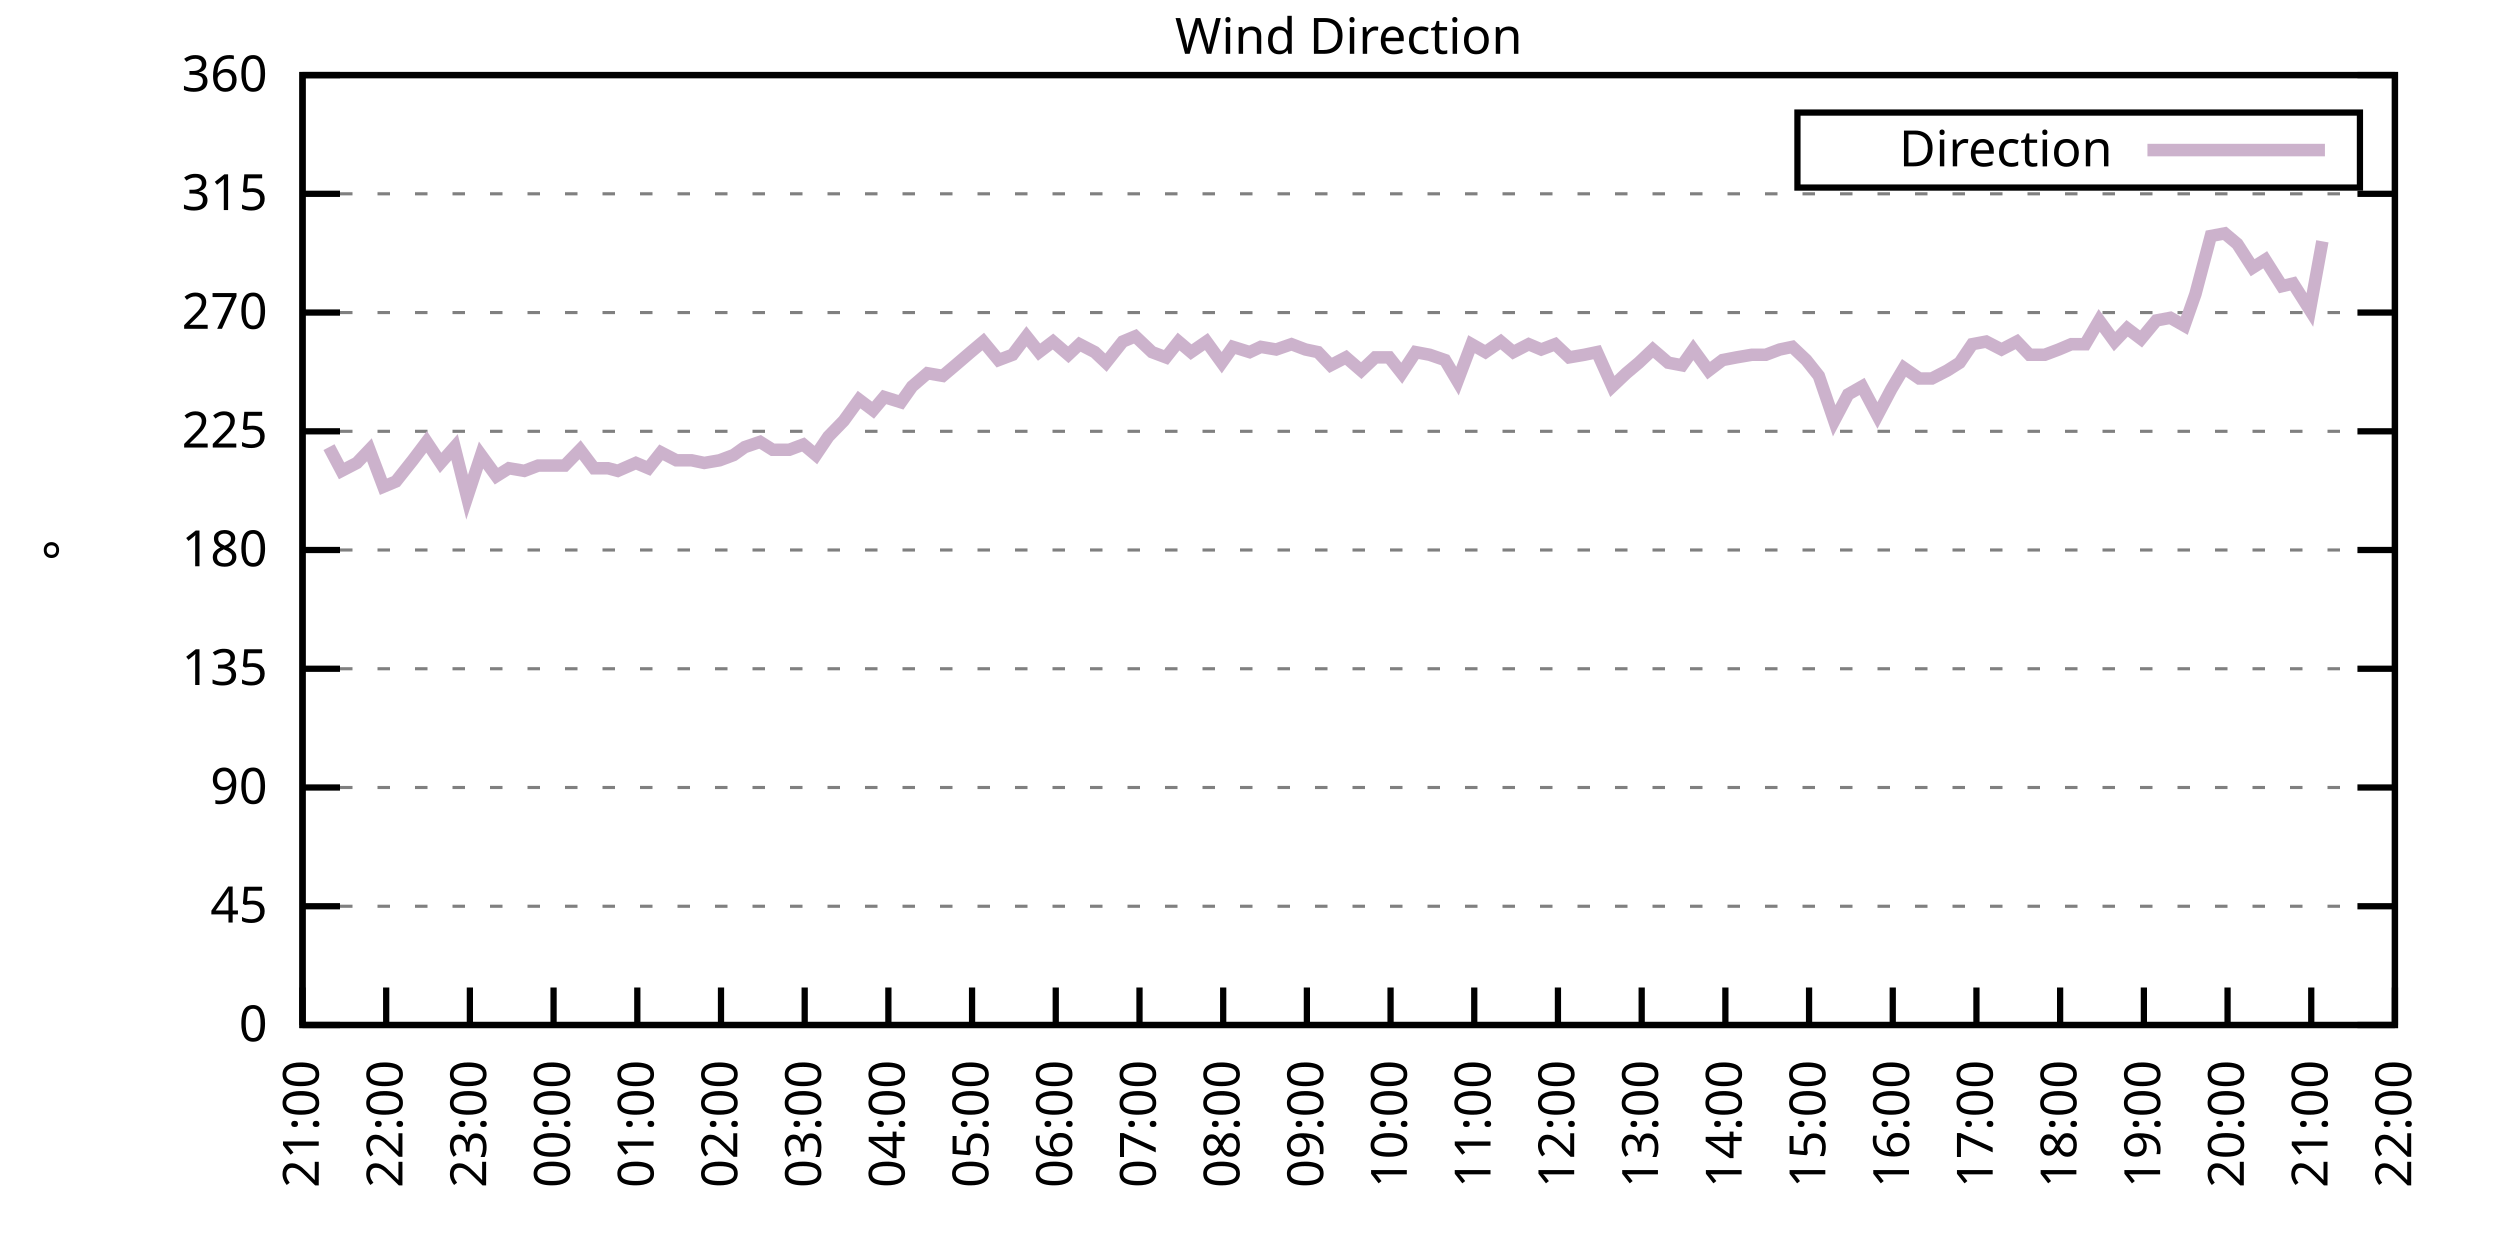
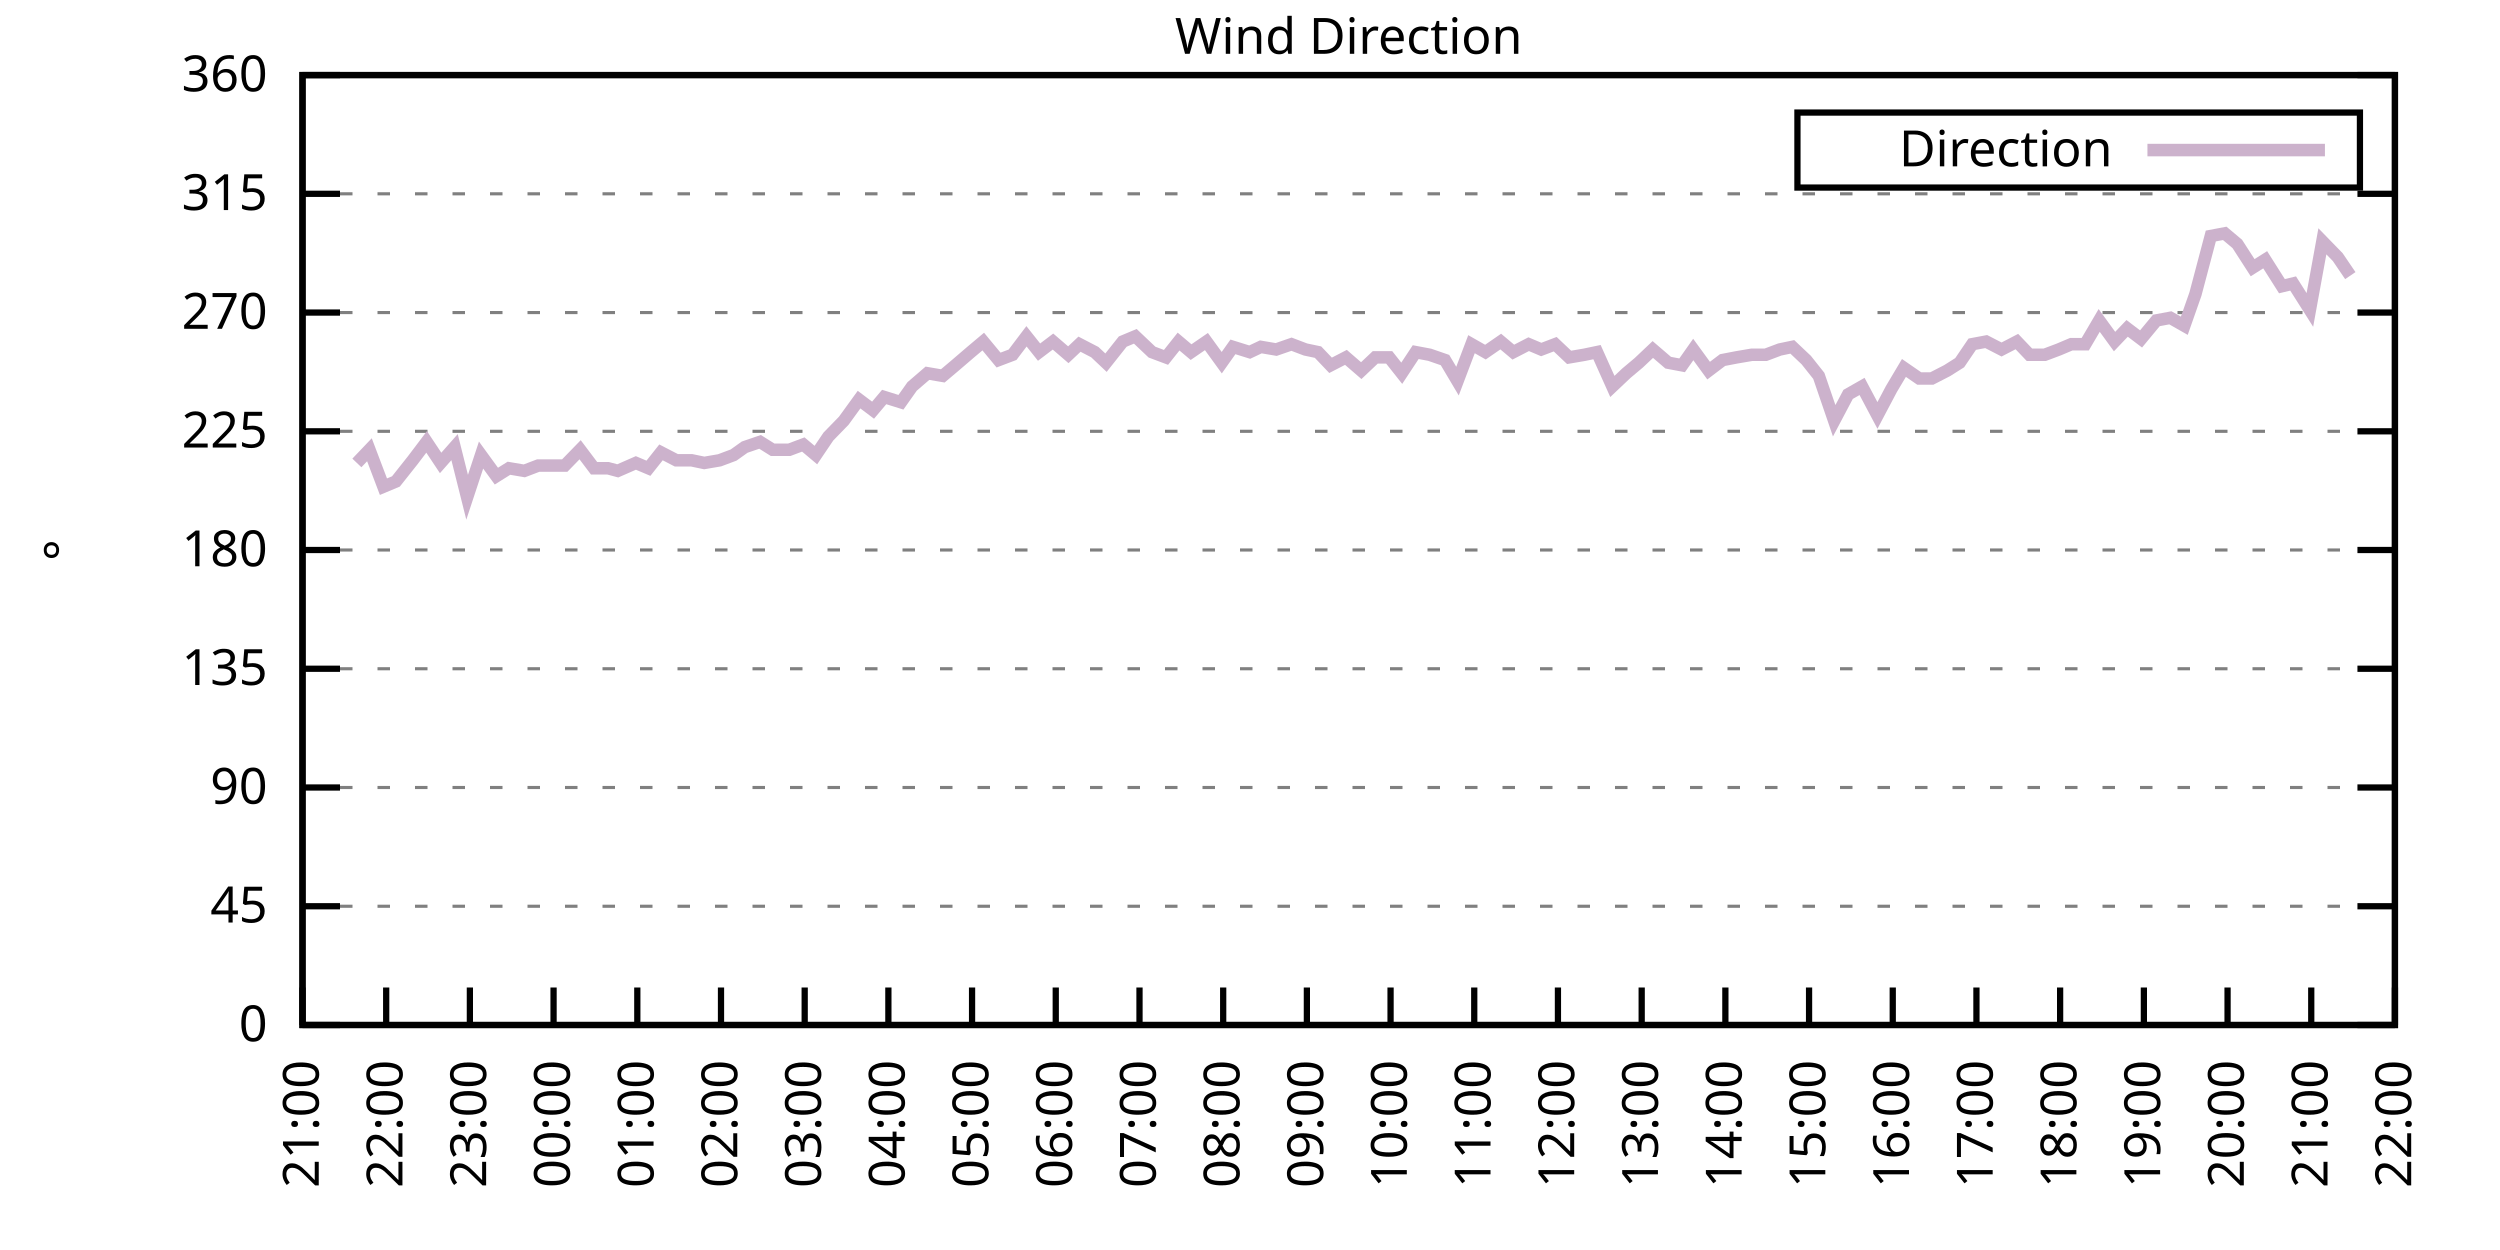
<svg xmlns="http://www.w3.org/2000/svg" xmlns:xlink="http://www.w3.org/1999/xlink" width="400" height="200" viewBox="0 0 400 200">
  <g id="gnuplot_canvas">
    <rect x="0" y="0" width="400" height="200" fill="none" />
    <defs>
      <circle id="gpDot" r="0.5" stroke-width="0.5" stroke="currentColor" />
      <path id="gpPt0" stroke-width="0.333" stroke="currentColor" d="M-1,0 h2 M0,-1 v2" />
      <path id="gpPt1" stroke-width="0.333" stroke="currentColor" d="M-1,-1 L1,1 M1,-1 L-1,1" />
      <path id="gpPt2" stroke-width="0.333" stroke="currentColor" d="M-1,0 L1,0 M0,-1 L0,1 M-1,-1 L1,1 M-1,1 L1,-1" />
      <rect id="gpPt3" stroke-width="0.333" stroke="currentColor" x="-1" y="-1" width="2" height="2" />
      <rect id="gpPt4" stroke-width="0.333" stroke="currentColor" fill="currentColor" x="-1" y="-1" width="2" height="2" />
      <circle id="gpPt5" stroke-width="0.333" stroke="currentColor" cx="0" cy="0" r="1" />
      <use xlink:href="#gpPt5" id="gpPt6" fill="currentColor" stroke="none" />
      <path id="gpPt7" stroke-width="0.333" stroke="currentColor" d="M0,-1.33 L-1.33,0.67 L1.33,0.67 z" />
      <use xlink:href="#gpPt7" id="gpPt8" fill="currentColor" stroke="none" />
      <use xlink:href="#gpPt7" id="gpPt9" stroke="currentColor" transform="rotate(180)" />
      <use xlink:href="#gpPt9" id="gpPt10" fill="currentColor" stroke="none" />
      <use xlink:href="#gpPt3" id="gpPt11" stroke="currentColor" transform="rotate(45)" />
      <use xlink:href="#gpPt11" id="gpPt12" fill="currentColor" stroke="none" />
      <path id="gpPt13" stroke-width="0.333" stroke="currentColor" d="M0,1.330 L1.265,0.411 L0.782,-1.067 L-0.782,-1.076 L-1.265,0.411 z" />
      <use xlink:href="#gpPt13" id="gpPt14" fill="currentColor" stroke="none" />
      <filter id="textbox" filterUnits="objectBoundingBox" x="0" y="0" height="1" width="1">
        <feFlood flood-color="white" flood-opacity="1" result="bgnd" />
        <feComposite in="SourceGraphic" in2="bgnd" operator="atop" />
      </filter>
      <filter id="greybox" filterUnits="objectBoundingBox" x="0" y="0" height="1" width="1">
        <feFlood flood-color="lightgrey" flood-opacity="1" result="grey" />
        <feComposite in="SourceGraphic" in2="grey" operator="atop" />
      </filter>
    </defs>
    <g fill="none" color="white" stroke="currentColor" stroke-width="1.00" stroke-linecap="butt" stroke-linejoin="miter">
</g>
    <g fill="none" color="black" stroke="currentColor" stroke-width="1.00" stroke-linecap="butt" stroke-linejoin="miter">
      <g stroke="none" shape-rendering="crispEdges">
        <polygon fill="rgb(255, 255, 255)" points="48.40,164.00 383.18,164.00 383.18,12.02 48.40,12.02 " />
      </g>
    </g>
    <g fill="none" color="black" stroke="currentColor" stroke-width="1.00" stroke-linecap="butt" stroke-linejoin="miter">
</g>
    <g fill="none" color="black" stroke="black" stroke-width="0.50" stroke-linecap="butt" stroke-linejoin="miter">
</g>
    <g fill="none" color="gray" stroke="currentColor" stroke-width="0.50" stroke-linecap="butt" stroke-linejoin="miter">
      <path stroke="gray" stroke-dasharray="2,4" class="gridline" d="M48.40,164.00 L383.19,164.00  " />
    </g>
    <g fill="none" color="gray" stroke="gray" stroke-width="1.00" stroke-linecap="butt" stroke-linejoin="miter">
</g>
    <g fill="none" color="black" stroke="currentColor" stroke-width="1.00" stroke-linecap="butt" stroke-linejoin="miter">
      <path stroke="black" d="M48.40,164.00 L54.40,164.00 M383.19,164.00 L377.19,164.00  " />
      <g transform="translate(42.80,166.60)" stroke="none" fill="black" font-family="Sans" font-size="8.00" text-anchor="end">
        <text>
          <tspan font-family="Sans"> 0</tspan>
        </text>
      </g>
    </g>
    <g fill="none" color="black" stroke="currentColor" stroke-width="1.00" stroke-linecap="butt" stroke-linejoin="miter">
</g>
    <g fill="none" color="black" stroke="black" stroke-width="0.50" stroke-linecap="butt" stroke-linejoin="miter">
</g>
    <g fill="none" color="gray" stroke="currentColor" stroke-width="0.50" stroke-linecap="butt" stroke-linejoin="miter">
      <path stroke="gray" stroke-dasharray="2,4" class="gridline" d="M48.40,145.00 L383.19,145.00  " />
    </g>
    <g fill="none" color="gray" stroke="gray" stroke-width="1.00" stroke-linecap="butt" stroke-linejoin="miter">
</g>
    <g fill="none" color="black" stroke="currentColor" stroke-width="1.00" stroke-linecap="butt" stroke-linejoin="miter">
      <path stroke="black" d="M48.40,145.00 L54.40,145.00 M383.19,145.00 L377.19,145.00  " />
      <g transform="translate(42.80,147.60)" stroke="none" fill="black" font-family="Sans" font-size="8.00" text-anchor="end">
        <text>
          <tspan font-family="Sans"> 45</tspan>
        </text>
      </g>
    </g>
    <g fill="none" color="black" stroke="currentColor" stroke-width="1.00" stroke-linecap="butt" stroke-linejoin="miter">
</g>
    <g fill="none" color="black" stroke="black" stroke-width="0.50" stroke-linecap="butt" stroke-linejoin="miter">
</g>
    <g fill="none" color="gray" stroke="currentColor" stroke-width="0.50" stroke-linecap="butt" stroke-linejoin="miter">
      <path stroke="gray" stroke-dasharray="2,4" class="gridline" d="M48.40,126.00 L383.19,126.00  " />
    </g>
    <g fill="none" color="gray" stroke="gray" stroke-width="1.00" stroke-linecap="butt" stroke-linejoin="miter">
</g>
    <g fill="none" color="black" stroke="currentColor" stroke-width="1.00" stroke-linecap="butt" stroke-linejoin="miter">
      <path stroke="black" d="M48.40,126.00 L54.40,126.00 M383.19,126.00 L377.19,126.00  " />
      <g transform="translate(42.80,128.60)" stroke="none" fill="black" font-family="Sans" font-size="8.00" text-anchor="end">
        <text>
          <tspan font-family="Sans"> 90</tspan>
        </text>
      </g>
    </g>
    <g fill="none" color="black" stroke="currentColor" stroke-width="1.00" stroke-linecap="butt" stroke-linejoin="miter">
</g>
    <g fill="none" color="black" stroke="black" stroke-width="0.50" stroke-linecap="butt" stroke-linejoin="miter">
</g>
    <g fill="none" color="gray" stroke="currentColor" stroke-width="0.50" stroke-linecap="butt" stroke-linejoin="miter">
      <path stroke="gray" stroke-dasharray="2,4" class="gridline" d="M48.40,107.00 L383.19,107.00  " />
    </g>
    <g fill="none" color="gray" stroke="gray" stroke-width="1.00" stroke-linecap="butt" stroke-linejoin="miter">
</g>
    <g fill="none" color="black" stroke="currentColor" stroke-width="1.00" stroke-linecap="butt" stroke-linejoin="miter">
      <path stroke="black" d="M48.40,107.00 L54.40,107.00 M383.19,107.00 L377.19,107.00  " />
      <g transform="translate(42.80,109.60)" stroke="none" fill="black" font-family="Sans" font-size="8.00" text-anchor="end">
        <text>
          <tspan font-family="Sans"> 135</tspan>
        </text>
      </g>
    </g>
    <g fill="none" color="black" stroke="currentColor" stroke-width="1.00" stroke-linecap="butt" stroke-linejoin="miter">
</g>
    <g fill="none" color="black" stroke="black" stroke-width="0.50" stroke-linecap="butt" stroke-linejoin="miter">
</g>
    <g fill="none" color="gray" stroke="currentColor" stroke-width="0.50" stroke-linecap="butt" stroke-linejoin="miter">
      <path stroke="gray" stroke-dasharray="2,4" class="gridline" d="M48.40,88.00 L383.19,88.00  " />
    </g>
    <g fill="none" color="gray" stroke="gray" stroke-width="1.00" stroke-linecap="butt" stroke-linejoin="miter">
</g>
    <g fill="none" color="black" stroke="currentColor" stroke-width="1.00" stroke-linecap="butt" stroke-linejoin="miter">
      <path stroke="black" d="M48.40,88.00 L54.40,88.00 M383.19,88.00 L377.19,88.00  " />
      <g transform="translate(42.80,90.60)" stroke="none" fill="black" font-family="Sans" font-size="8.00" text-anchor="end">
        <text>
          <tspan font-family="Sans"> 180</tspan>
        </text>
      </g>
    </g>
    <g fill="none" color="black" stroke="currentColor" stroke-width="1.00" stroke-linecap="butt" stroke-linejoin="miter">
</g>
    <g fill="none" color="black" stroke="black" stroke-width="0.50" stroke-linecap="butt" stroke-linejoin="miter">
</g>
    <g fill="none" color="gray" stroke="currentColor" stroke-width="0.50" stroke-linecap="butt" stroke-linejoin="miter">
      <path stroke="gray" stroke-dasharray="2,4" class="gridline" d="M48.40,69.01 L383.19,69.01  " />
    </g>
    <g fill="none" color="gray" stroke="gray" stroke-width="1.00" stroke-linecap="butt" stroke-linejoin="miter">
</g>
    <g fill="none" color="black" stroke="currentColor" stroke-width="1.00" stroke-linecap="butt" stroke-linejoin="miter">
      <path stroke="black" d="M48.40,69.01 L54.40,69.01 M383.19,69.01 L377.19,69.01  " />
      <g transform="translate(42.80,71.61)" stroke="none" fill="black" font-family="Sans" font-size="8.00" text-anchor="end">
        <text>
          <tspan font-family="Sans"> 225</tspan>
        </text>
      </g>
    </g>
    <g fill="none" color="black" stroke="currentColor" stroke-width="1.00" stroke-linecap="butt" stroke-linejoin="miter">
</g>
    <g fill="none" color="black" stroke="black" stroke-width="0.50" stroke-linecap="butt" stroke-linejoin="miter">
</g>
    <g fill="none" color="gray" stroke="currentColor" stroke-width="0.50" stroke-linecap="butt" stroke-linejoin="miter">
      <path stroke="gray" stroke-dasharray="2,4" class="gridline" d="M48.40,50.01 L383.19,50.01  " />
    </g>
    <g fill="none" color="gray" stroke="gray" stroke-width="1.00" stroke-linecap="butt" stroke-linejoin="miter">
</g>
    <g fill="none" color="black" stroke="currentColor" stroke-width="1.00" stroke-linecap="butt" stroke-linejoin="miter">
      <path stroke="black" d="M48.40,50.01 L54.40,50.01 M383.19,50.01 L377.19,50.01  " />
      <g transform="translate(42.80,52.61)" stroke="none" fill="black" font-family="Sans" font-size="8.00" text-anchor="end">
        <text>
          <tspan font-family="Sans"> 270</tspan>
        </text>
      </g>
    </g>
    <g fill="none" color="black" stroke="currentColor" stroke-width="1.00" stroke-linecap="butt" stroke-linejoin="miter">
</g>
    <g fill="none" color="black" stroke="black" stroke-width="0.50" stroke-linecap="butt" stroke-linejoin="miter">
</g>
    <g fill="none" color="gray" stroke="currentColor" stroke-width="0.50" stroke-linecap="butt" stroke-linejoin="miter">
      <path stroke="gray" stroke-dasharray="2,4" class="gridline" d="M48.40,31.01 L383.19,31.01  " />
    </g>
    <g fill="none" color="gray" stroke="gray" stroke-width="1.00" stroke-linecap="butt" stroke-linejoin="miter">
</g>
    <g fill="none" color="black" stroke="currentColor" stroke-width="1.00" stroke-linecap="butt" stroke-linejoin="miter">
      <path stroke="black" d="M48.40,31.01 L54.40,31.01 M383.19,31.01 L377.19,31.01  " />
      <g transform="translate(42.80,33.61)" stroke="none" fill="black" font-family="Sans" font-size="8.00" text-anchor="end">
        <text>
          <tspan font-family="Sans"> 315</tspan>
        </text>
      </g>
    </g>
    <g fill="none" color="black" stroke="currentColor" stroke-width="1.00" stroke-linecap="butt" stroke-linejoin="miter">
</g>
    <g fill="none" color="black" stroke="black" stroke-width="0.50" stroke-linecap="butt" stroke-linejoin="miter">
</g>
    <g fill="none" color="gray" stroke="currentColor" stroke-width="0.50" stroke-linecap="butt" stroke-linejoin="miter">
      <path stroke="gray" stroke-dasharray="2,4" class="gridline" d="M48.40,12.01 L383.19,12.01  " />
    </g>
    <g fill="none" color="gray" stroke="gray" stroke-width="1.00" stroke-linecap="butt" stroke-linejoin="miter">
</g>
    <g fill="none" color="black" stroke="currentColor" stroke-width="1.00" stroke-linecap="butt" stroke-linejoin="miter">
      <path stroke="black" d="M48.40,12.01 L54.40,12.01 M383.19,12.01 L377.19,12.01  " />
      <g transform="translate(42.80,14.61)" stroke="none" fill="black" font-family="Sans" font-size="8.00" text-anchor="end">
        <text>
          <tspan font-family="Sans"> 360</tspan>
        </text>
      </g>
    </g>
    <g fill="none" color="black" stroke="currentColor" stroke-width="1.00" stroke-linecap="butt" stroke-linejoin="miter">
      <path stroke="black" d="M48.40,164.00 L48.40,158.00  " />
      <g transform="translate(51.00,169.60) rotate(270.00)" stroke="none" fill="black" font-family="Sans" font-size="8.00" text-anchor="end">
        <text>
          <tspan font-family="Sans">21:00</tspan>
        </text>
      </g>
    </g>
    <g fill="none" color="black" stroke="currentColor" stroke-width="1.00" stroke-linecap="butt" stroke-linejoin="miter">
      <path stroke="black" d="M61.79,164.00 L61.79,158.00  " />
      <g transform="translate(64.39,169.60) rotate(270.00)" stroke="none" fill="black" font-family="Sans" font-size="8.00" text-anchor="end">
        <text>
          <tspan font-family="Sans">22:00</tspan>
        </text>
      </g>
    </g>
    <g fill="none" color="black" stroke="currentColor" stroke-width="1.00" stroke-linecap="butt" stroke-linejoin="miter">
      <path stroke="black" d="M75.18,164.00 L75.18,158.00  " />
      <g transform="translate(77.78,169.60) rotate(270.00)" stroke="none" fill="black" font-family="Sans" font-size="8.00" text-anchor="end">
        <text>
          <tspan font-family="Sans">23:00</tspan>
        </text>
      </g>
    </g>
    <g fill="none" color="black" stroke="currentColor" stroke-width="1.00" stroke-linecap="butt" stroke-linejoin="miter">
      <path stroke="black" d="M88.57,164.00 L88.57,158.00  " />
      <g transform="translate(91.17,169.60) rotate(270.00)" stroke="none" fill="black" font-family="Sans" font-size="8.00" text-anchor="end">
        <text>
          <tspan font-family="Sans">00:00</tspan>
        </text>
      </g>
    </g>
    <g fill="none" color="black" stroke="currentColor" stroke-width="1.00" stroke-linecap="butt" stroke-linejoin="miter">
      <path stroke="black" d="M101.97,164.00 L101.97,158.00  " />
      <g transform="translate(104.57,169.60) rotate(270.00)" stroke="none" fill="black" font-family="Sans" font-size="8.00" text-anchor="end">
        <text>
          <tspan font-family="Sans">01:00</tspan>
        </text>
      </g>
    </g>
    <g fill="none" color="black" stroke="currentColor" stroke-width="1.00" stroke-linecap="butt" stroke-linejoin="miter">
      <path stroke="black" d="M115.36,164.00 L115.36,158.00  " />
      <g transform="translate(117.96,169.60) rotate(270.00)" stroke="none" fill="black" font-family="Sans" font-size="8.00" text-anchor="end">
        <text>
          <tspan font-family="Sans">02:00</tspan>
        </text>
      </g>
    </g>
    <g fill="none" color="black" stroke="currentColor" stroke-width="1.00" stroke-linecap="butt" stroke-linejoin="miter">
      <path stroke="black" d="M128.75,164.00 L128.75,158.00  " />
      <g transform="translate(131.35,169.60) rotate(270.00)" stroke="none" fill="black" font-family="Sans" font-size="8.00" text-anchor="end">
        <text>
          <tspan font-family="Sans">03:00</tspan>
        </text>
      </g>
    </g>
    <g fill="none" color="black" stroke="currentColor" stroke-width="1.00" stroke-linecap="butt" stroke-linejoin="miter">
      <path stroke="black" d="M142.14,164.00 L142.14,158.00  " />
      <g transform="translate(144.74,169.60) rotate(270.00)" stroke="none" fill="black" font-family="Sans" font-size="8.00" text-anchor="end">
        <text>
          <tspan font-family="Sans">04:00</tspan>
        </text>
      </g>
    </g>
    <g fill="none" color="black" stroke="currentColor" stroke-width="1.00" stroke-linecap="butt" stroke-linejoin="miter">
      <path stroke="black" d="M155.53,164.00 L155.53,158.00  " />
      <g transform="translate(158.13,169.60) rotate(270.00)" stroke="none" fill="black" font-family="Sans" font-size="8.00" text-anchor="end">
        <text>
          <tspan font-family="Sans">05:00</tspan>
        </text>
      </g>
    </g>
    <g fill="none" color="black" stroke="currentColor" stroke-width="1.00" stroke-linecap="butt" stroke-linejoin="miter">
      <path stroke="black" d="M168.92,164.00 L168.92,158.00  " />
      <g transform="translate(171.52,169.60) rotate(270.00)" stroke="none" fill="black" font-family="Sans" font-size="8.00" text-anchor="end">
        <text>
          <tspan font-family="Sans">06:00</tspan>
        </text>
      </g>
    </g>
    <g fill="none" color="black" stroke="currentColor" stroke-width="1.00" stroke-linecap="butt" stroke-linejoin="miter">
      <path stroke="black" d="M182.32,164.00 L182.32,158.00  " />
      <g transform="translate(184.92,169.60) rotate(270.00)" stroke="none" fill="black" font-family="Sans" font-size="8.00" text-anchor="end">
        <text>
          <tspan font-family="Sans">07:00</tspan>
        </text>
      </g>
    </g>
    <g fill="none" color="black" stroke="currentColor" stroke-width="1.00" stroke-linecap="butt" stroke-linejoin="miter">
      <path stroke="black" d="M195.71,164.00 L195.71,158.00  " />
      <g transform="translate(198.31,169.60) rotate(270.00)" stroke="none" fill="black" font-family="Sans" font-size="8.00" text-anchor="end">
        <text>
          <tspan font-family="Sans">08:00</tspan>
        </text>
      </g>
    </g>
    <g fill="none" color="black" stroke="currentColor" stroke-width="1.00" stroke-linecap="butt" stroke-linejoin="miter">
      <path stroke="black" d="M209.10,164.00 L209.10,158.00  " />
      <g transform="translate(211.70,169.60) rotate(270.00)" stroke="none" fill="black" font-family="Sans" font-size="8.00" text-anchor="end">
        <text>
          <tspan font-family="Sans">09:00</tspan>
        </text>
      </g>
    </g>
    <g fill="none" color="black" stroke="currentColor" stroke-width="1.00" stroke-linecap="butt" stroke-linejoin="miter">
      <path stroke="black" d="M222.49,164.00 L222.49,158.00  " />
      <g transform="translate(225.09,169.60) rotate(270.00)" stroke="none" fill="black" font-family="Sans" font-size="8.00" text-anchor="end">
        <text>
          <tspan font-family="Sans">10:00</tspan>
        </text>
      </g>
    </g>
    <g fill="none" color="black" stroke="currentColor" stroke-width="1.00" stroke-linecap="butt" stroke-linejoin="miter">
      <path stroke="black" d="M235.88,164.00 L235.88,158.00  " />
      <g transform="translate(238.48,169.60) rotate(270.00)" stroke="none" fill="black" font-family="Sans" font-size="8.00" text-anchor="end">
        <text>
          <tspan font-family="Sans">11:00</tspan>
        </text>
      </g>
    </g>
    <g fill="none" color="black" stroke="currentColor" stroke-width="1.00" stroke-linecap="butt" stroke-linejoin="miter">
      <path stroke="black" d="M249.27,164.00 L249.27,158.00  " />
      <g transform="translate(251.87,169.60) rotate(270.00)" stroke="none" fill="black" font-family="Sans" font-size="8.00" text-anchor="end">
        <text>
          <tspan font-family="Sans">12:00</tspan>
        </text>
      </g>
    </g>
    <g fill="none" color="black" stroke="currentColor" stroke-width="1.00" stroke-linecap="butt" stroke-linejoin="miter">
      <path stroke="black" d="M262.67,164.00 L262.67,158.00  " />
      <g transform="translate(265.27,169.60) rotate(270.00)" stroke="none" fill="black" font-family="Sans" font-size="8.00" text-anchor="end">
        <text>
          <tspan font-family="Sans">13:00</tspan>
        </text>
      </g>
    </g>
    <g fill="none" color="black" stroke="currentColor" stroke-width="1.00" stroke-linecap="butt" stroke-linejoin="miter">
      <path stroke="black" d="M276.06,164.00 L276.06,158.00  " />
      <g transform="translate(278.66,169.60) rotate(270.00)" stroke="none" fill="black" font-family="Sans" font-size="8.00" text-anchor="end">
        <text>
          <tspan font-family="Sans">14:00</tspan>
        </text>
      </g>
    </g>
    <g fill="none" color="black" stroke="currentColor" stroke-width="1.00" stroke-linecap="butt" stroke-linejoin="miter">
      <path stroke="black" d="M289.45,164.00 L289.45,158.00  " />
      <g transform="translate(292.05,169.60) rotate(270.00)" stroke="none" fill="black" font-family="Sans" font-size="8.00" text-anchor="end">
        <text>
          <tspan font-family="Sans">15:00</tspan>
        </text>
      </g>
    </g>
    <g fill="none" color="black" stroke="currentColor" stroke-width="1.00" stroke-linecap="butt" stroke-linejoin="miter">
      <path stroke="black" d="M302.84,164.00 L302.84,158.00  " />
      <g transform="translate(305.44,169.60) rotate(270.00)" stroke="none" fill="black" font-family="Sans" font-size="8.00" text-anchor="end">
        <text>
          <tspan font-family="Sans">16:00</tspan>
        </text>
      </g>
    </g>
    <g fill="none" color="black" stroke="currentColor" stroke-width="1.00" stroke-linecap="butt" stroke-linejoin="miter">
      <path stroke="black" d="M316.23,164.00 L316.23,158.00  " />
      <g transform="translate(318.83,169.60) rotate(270.00)" stroke="none" fill="black" font-family="Sans" font-size="8.00" text-anchor="end">
        <text>
          <tspan font-family="Sans">17:00</tspan>
        </text>
      </g>
    </g>
    <g fill="none" color="black" stroke="currentColor" stroke-width="1.00" stroke-linecap="butt" stroke-linejoin="miter">
      <path stroke="black" d="M329.62,164.00 L329.62,158.00  " />
      <g transform="translate(332.22,169.60) rotate(270.00)" stroke="none" fill="black" font-family="Sans" font-size="8.00" text-anchor="end">
        <text>
          <tspan font-family="Sans">18:00</tspan>
        </text>
      </g>
    </g>
    <g fill="none" color="black" stroke="currentColor" stroke-width="1.00" stroke-linecap="butt" stroke-linejoin="miter">
      <path stroke="black" d="M343.02,164.00 L343.02,158.00  " />
      <g transform="translate(345.62,169.60) rotate(270.00)" stroke="none" fill="black" font-family="Sans" font-size="8.00" text-anchor="end">
        <text>
          <tspan font-family="Sans">19:00</tspan>
        </text>
      </g>
    </g>
    <g fill="none" color="black" stroke="currentColor" stroke-width="1.00" stroke-linecap="butt" stroke-linejoin="miter">
      <path stroke="black" d="M356.41,164.00 L356.41,158.00  " />
      <g transform="translate(359.01,169.60) rotate(270.00)" stroke="none" fill="black" font-family="Sans" font-size="8.00" text-anchor="end">
        <text>
          <tspan font-family="Sans">20:00</tspan>
        </text>
      </g>
    </g>
    <g fill="none" color="black" stroke="currentColor" stroke-width="1.00" stroke-linecap="butt" stroke-linejoin="miter">
      <path stroke="black" d="M369.80,164.00 L369.80,158.00  " />
      <g transform="translate(372.40,169.60) rotate(270.00)" stroke="none" fill="black" font-family="Sans" font-size="8.00" text-anchor="end">
        <text>
          <tspan font-family="Sans">21:00</tspan>
        </text>
      </g>
    </g>
    <g fill="none" color="black" stroke="currentColor" stroke-width="1.00" stroke-linecap="butt" stroke-linejoin="miter">
      <path stroke="black" d="M383.19,164.00 L383.19,158.00  " />
      <g transform="translate(385.79,169.60) rotate(270.00)" stroke="none" fill="black" font-family="Sans" font-size="8.00" text-anchor="end">
        <text>
          <tspan font-family="Sans">22:00</tspan>
        </text>
      </g>
    </g>
    <g fill="none" color="black" stroke="currentColor" stroke-width="1.00" stroke-linecap="butt" stroke-linejoin="miter">
</g>
    <g fill="none" color="black" stroke="currentColor" stroke-width="1.00" stroke-linecap="butt" stroke-linejoin="miter">
      <path stroke="black" d="M48.40,12.01 L48.40,164.00 L383.19,164.00 L383.19,12.01 L48.40,12.01 Z  " />
    </g>
    <g fill="none" color="black" stroke="currentColor" stroke-width="1.00" stroke-linecap="butt" stroke-linejoin="miter">
</g>
    <g fill="none" color="black" stroke="currentColor" stroke-width="1.00" stroke-linecap="butt" stroke-linejoin="miter">
      <path stroke="black" d="M287.59,30.01 L287.59,18.01 L377.59,18.01 L377.59,30.01 L287.59,30.01 Z  " />
    </g>
    <g id="Wind_direction_plot_1">
      <g fill="none" color="white" stroke="black" stroke-width="2.00" stroke-linecap="butt" stroke-linejoin="miter">
</g>
      <g fill="none" color="black" stroke="currentColor" stroke-width="2.00" stroke-linecap="butt" stroke-linejoin="miter">
        <g transform="translate(337.99,26.61)" stroke="none" fill="black" font-family="Sans" font-size="8.00" text-anchor="end">
          <text>
            <tspan font-family="Sans">Direction</tspan>
          </text>
        </g>
      </g>
      <g fill="none" color="black" stroke="currentColor" stroke-width="2.00" stroke-linecap="butt" stroke-linejoin="miter">
-         <path stroke="rgb(204, 178, 204)" d="M343.59,24.01 L371.99,24.01 M52.64,71.54 L54.65,75.34 L57.10,74.07 L59.11,71.96 L61.35,77.87 L63.35,77.03   L66.03,73.65 L68.26,70.70 L70.50,74.07 L72.73,71.54 L74.74,79.56 L76.97,72.81 L79.42,76.18 L81.43,74.92   L83.89,75.34 L86.12,74.49 L88.35,74.49 L90.36,74.49 L92.82,71.96 L95.05,74.92 L97.28,74.92 L98.84,75.34   L101.74,74.07 L103.75,74.92 L105.76,72.38 L108.22,73.65 L110.67,73.65 L112.68,74.07 L115.13,73.65 L117.37,72.81   L119.15,71.54 L121.61,70.70 L123.62,71.96 L126.29,71.96 L128.53,71.12 L130.54,72.81 L132.54,69.85 L135.00,67.32   L137.45,63.94 L139.69,65.63 L141.47,63.52 L144.15,64.36 L145.94,61.83 L148.39,59.72 L150.85,60.14 L152.85,58.45   L155.31,56.34 L157.32,54.65 L159.77,57.61 L162.01,56.76 L164.24,53.81 L166.25,56.34 L168.48,54.65 L170.93,56.76   L172.72,55.07 L175.17,56.34 L176.96,58.03 L179.64,54.65 L181.65,53.81 L184.32,56.34 L186.56,57.18 L188.57,54.65   L190.57,56.34 L193.03,54.65 L195.48,58.03 L197.27,55.50 L199.95,56.34 L201.73,55.50 L204.19,55.92 L206.64,55.07   L208.88,55.92 L210.88,56.34 L212.89,58.45 L215.35,57.18 L217.80,59.30 L220.04,57.18 L222.27,57.18 L224.28,59.72   L226.51,56.34 L228.74,56.76 L231.20,57.61 L233.20,60.98 L235.44,55.07 L237.67,56.34 L240.12,54.65 L242.13,56.34   L244.59,55.07 L246.60,55.92 L248.83,55.07 L251.06,57.18 L253.51,56.76 L255.52,56.34 L257.98,61.83 L260.21,59.72   L262.22,58.03 L264.45,55.92 L266.91,58.03 L269.14,58.45 L270.92,55.92 L273.38,59.30 L275.61,57.61 L277.84,57.18   L280.30,56.76 L282.53,56.76 L284.76,55.92 L286.77,55.50 L289.00,57.61 L291.01,60.14 L293.47,67.32 L295.70,63.10   L297.93,61.83 L300.39,66.47 L302.62,62.25 L304.63,58.87 L307.08,60.56 L309.09,60.56 L311.54,59.30 L313.55,58.03   L315.56,55.07 L317.79,54.65 L320.25,55.92 L322.70,54.65 L324.71,56.76 L327.17,56.76 L329.40,55.92 L331.41,55.07   L333.64,55.07 L335.87,51.27 L338.33,54.65 L340.34,52.54 L342.57,54.23 L345.02,51.27 L347.26,50.85 L349.49,52.12   L351.27,47.05 L353.73,37.76 L355.96,37.34 L357.97,39.03 L360.42,42.83 L362.43,41.56 L365.11,45.79 L366.90,45.36   L369.58,49.59 L371.58,38.61  " />
+         <path stroke="rgb(204, 178, 204)" d="M343.59,24.01 L371.99,24.01 M57.10,74.07 L59.11,71.96 L61.35,77.87 L63.35,77.03 L66.03,73.65 L68.26,70.70   L70.50,74.07 L72.73,71.54 L74.74,79.56 L76.97,72.81 L79.42,76.18 L81.43,74.92 L83.89,75.34 L86.12,74.49   L88.35,74.49 L90.36,74.49 L92.82,71.96 L95.05,74.92 L97.28,74.92 L98.84,75.34 L101.74,74.07 L103.75,74.92   L105.76,72.38 L108.22,73.65 L110.67,73.65 L112.68,74.07 L115.13,73.65 L117.37,72.81 L119.15,71.54 L121.61,70.70   L123.62,71.96 L126.29,71.96 L128.53,71.12 L130.54,72.81 L132.54,69.85 L135.00,67.32 L137.45,63.94 L139.69,65.63   L141.47,63.52 L144.15,64.36 L145.94,61.83 L148.39,59.72 L150.85,60.14 L152.85,58.45 L155.31,56.34 L157.32,54.65   L159.77,57.61 L162.01,56.76 L164.24,53.81 L166.25,56.34 L168.48,54.65 L170.93,56.76 L172.72,55.07 L175.17,56.34   L176.96,58.03 L179.64,54.65 L181.65,53.81 L184.32,56.34 L186.56,57.18 L188.57,54.65 L190.57,56.34 L193.03,54.65   L195.48,58.03 L197.27,55.50 L199.95,56.34 L201.73,55.50 L204.19,55.92 L206.64,55.07 L208.88,55.92 L210.88,56.34   L212.89,58.45 L215.35,57.18 L217.80,59.30 L220.04,57.18 L222.27,57.18 L224.28,59.72 L226.51,56.34 L228.74,56.76   L231.20,57.61 L233.20,60.98 L235.44,55.07 L237.67,56.34 L240.12,54.65 L242.13,56.34 L244.59,55.07 L246.60,55.92   L248.83,55.07 L251.06,57.18 L253.51,56.76 L255.52,56.34 L257.98,61.83 L260.21,59.72 L262.22,58.03 L264.45,55.92   L266.91,58.03 L269.14,58.45 L270.92,55.92 L273.38,59.30 L275.61,57.61 L277.84,57.18 L280.30,56.76 L282.53,56.76   L284.76,55.92 L286.77,55.50 L289.00,57.61 L291.01,60.14 L293.47,67.32 L295.70,63.10 L297.93,61.83 L300.39,66.47   L302.62,62.25 L304.63,58.87 L307.08,60.56 L309.09,60.56 L311.54,59.30 L313.55,58.03 L315.56,55.07 L317.79,54.65   L320.25,55.92 L322.70,54.65 L324.71,56.76 L327.17,56.76 L329.40,55.92 L331.41,55.07 L333.64,55.07 L335.87,51.27   L338.33,54.65 L340.34,52.54 L342.57,54.23 L345.02,51.27 L347.26,50.85 L349.49,52.12 L351.27,47.05 L353.73,37.76   L355.96,37.34 L357.97,39.03 L360.42,42.83 L362.43,41.56 L365.11,45.79 L366.90,45.36 L369.58,49.59 L371.58,38.61   L374.04,41.14 L376.05,44.10  " />
      </g>
    </g>
    <g fill="none" color="black" stroke="currentColor" stroke-width="2.00" stroke-linecap="butt" stroke-linejoin="miter">
</g>
    <g fill="none" color="black" stroke="black" stroke-width="1.00" stroke-linecap="butt" stroke-linejoin="miter">
</g>
    <g fill="none" color="black" stroke="currentColor" stroke-width="1.00" stroke-linecap="butt" stroke-linejoin="miter">
      <path stroke="black" d="M48.40,12.01 L48.40,164.00 L383.19,164.00 L383.19,12.01 L48.40,12.01 Z  " />
      <g transform="translate(12.80,88.01) rotate(270.00)" stroke="none" fill="black" font-family="Sans" font-size="8.00" text-anchor="middle">
        <text>
          <tspan font-family="Sans">°</tspan>
        </text>
      </g>
    </g>
    <g fill="none" color="black" stroke="currentColor" stroke-width="1.00" stroke-linecap="butt" stroke-linejoin="miter">
</g>
    <g fill="none" color="black" stroke="currentColor" stroke-width="1.00" stroke-linecap="butt" stroke-linejoin="miter">
      <g transform="translate(215.79,8.61)" stroke="none" fill="black" font-family="Sans" font-size="8.00" text-anchor="middle">
        <text>
          <tspan font-family="Sans">Wind Direction</tspan>
        </text>
      </g>
    </g>
    <g fill="none" color="black" stroke="currentColor" stroke-width="1.00" stroke-linecap="butt" stroke-linejoin="miter">
</g>
  </g>
</svg>
